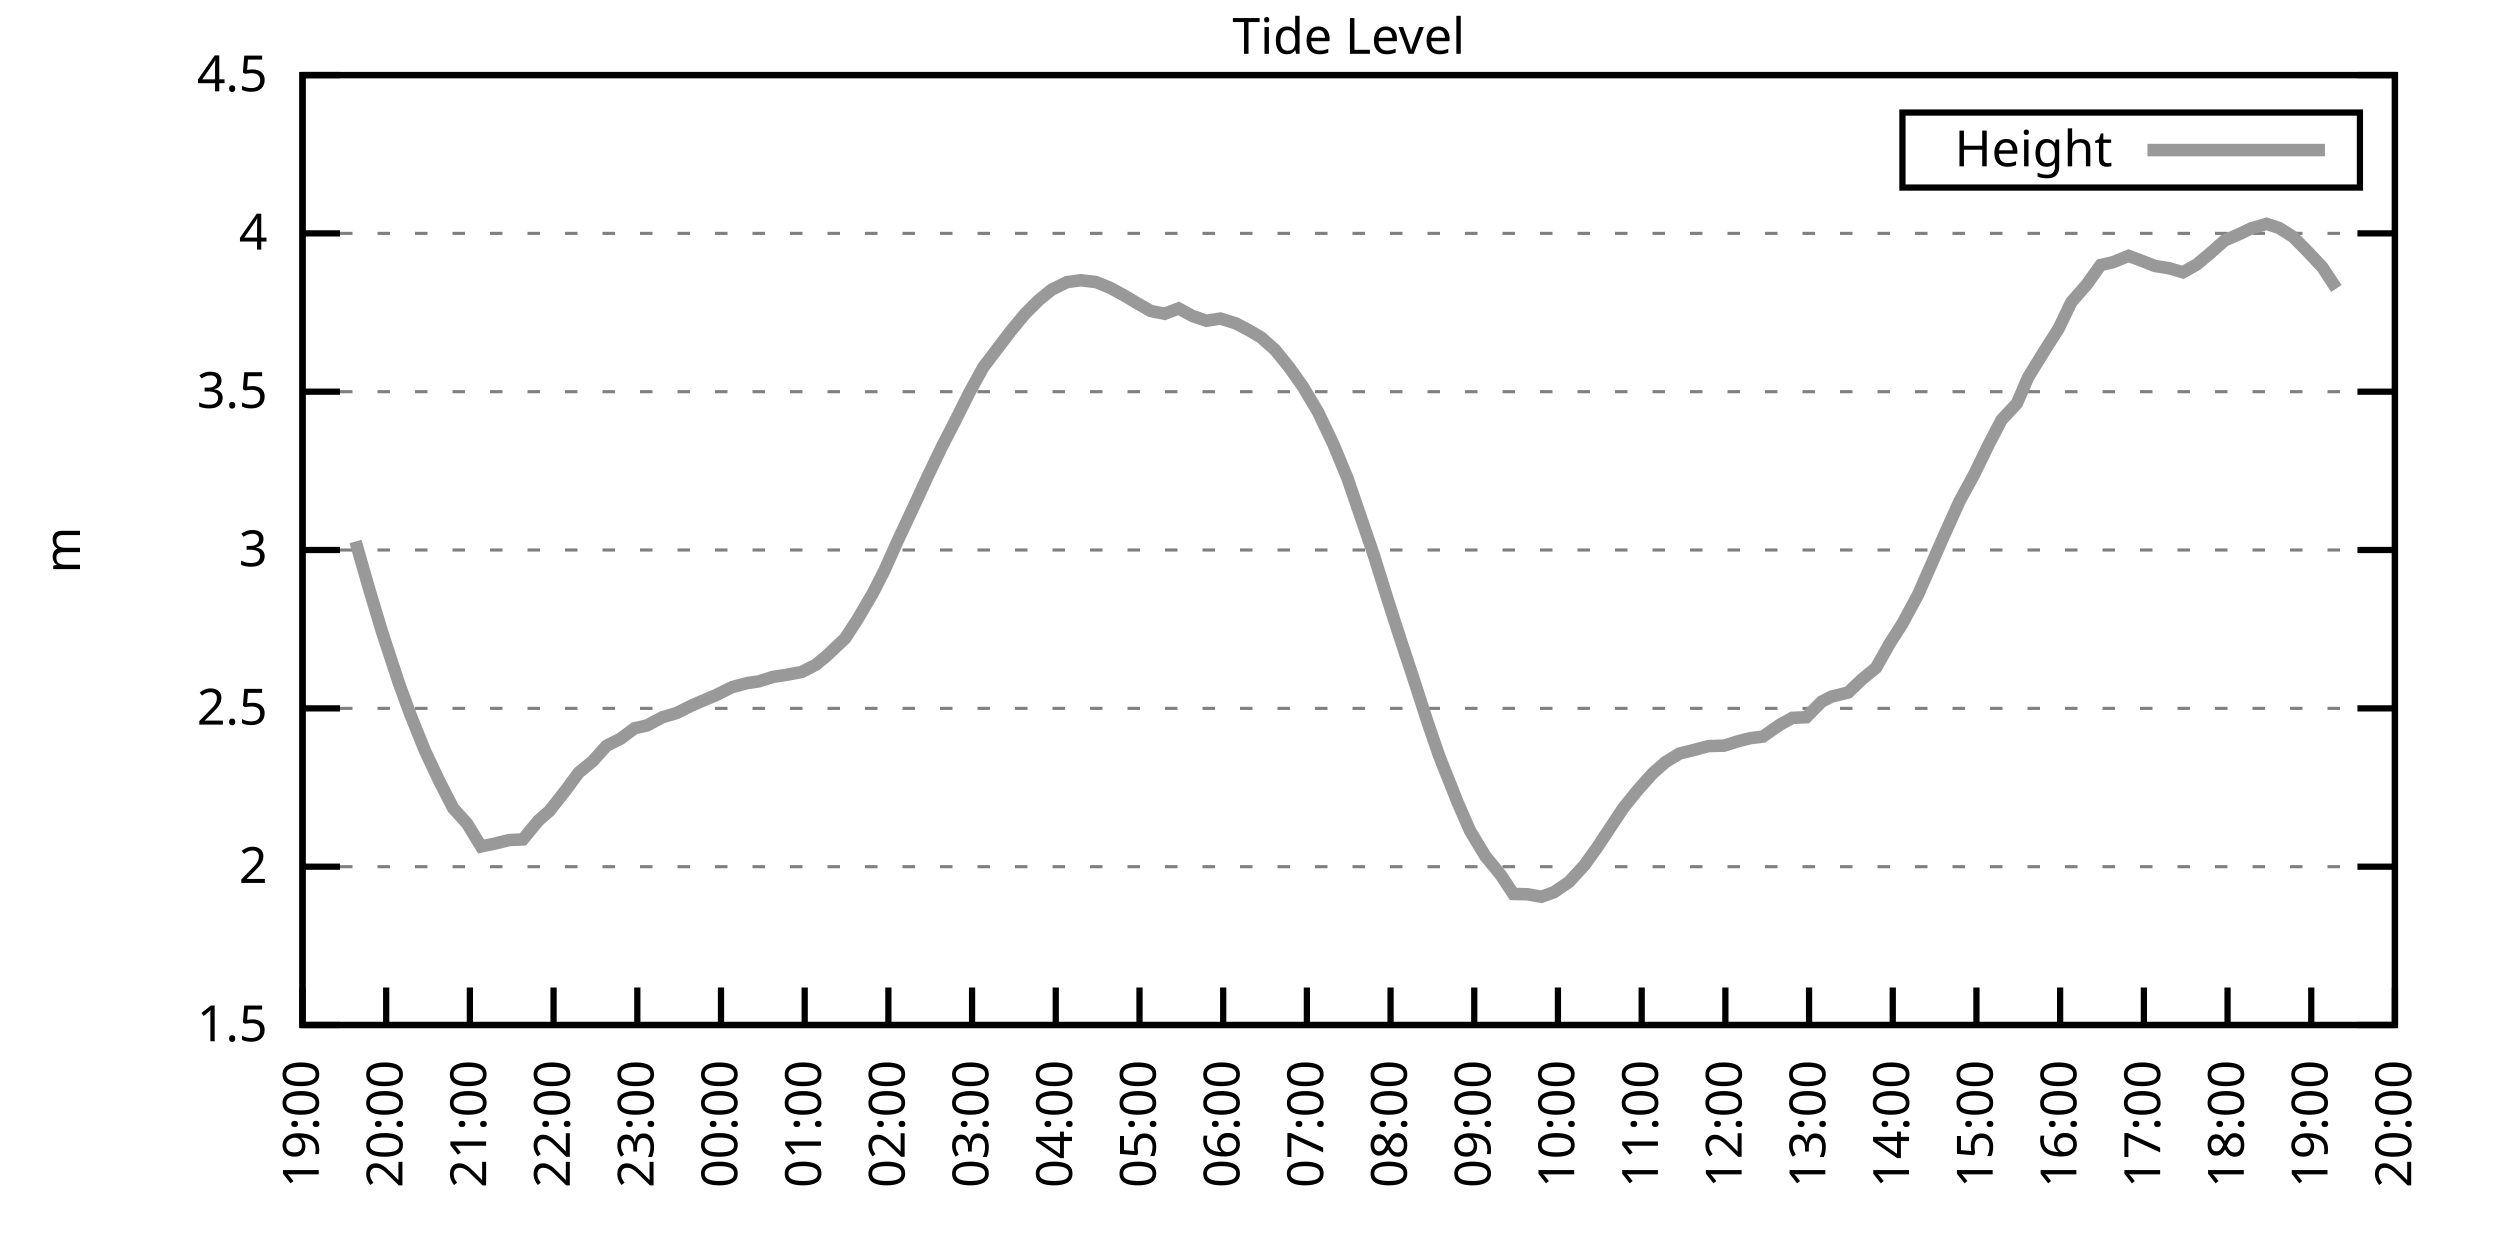
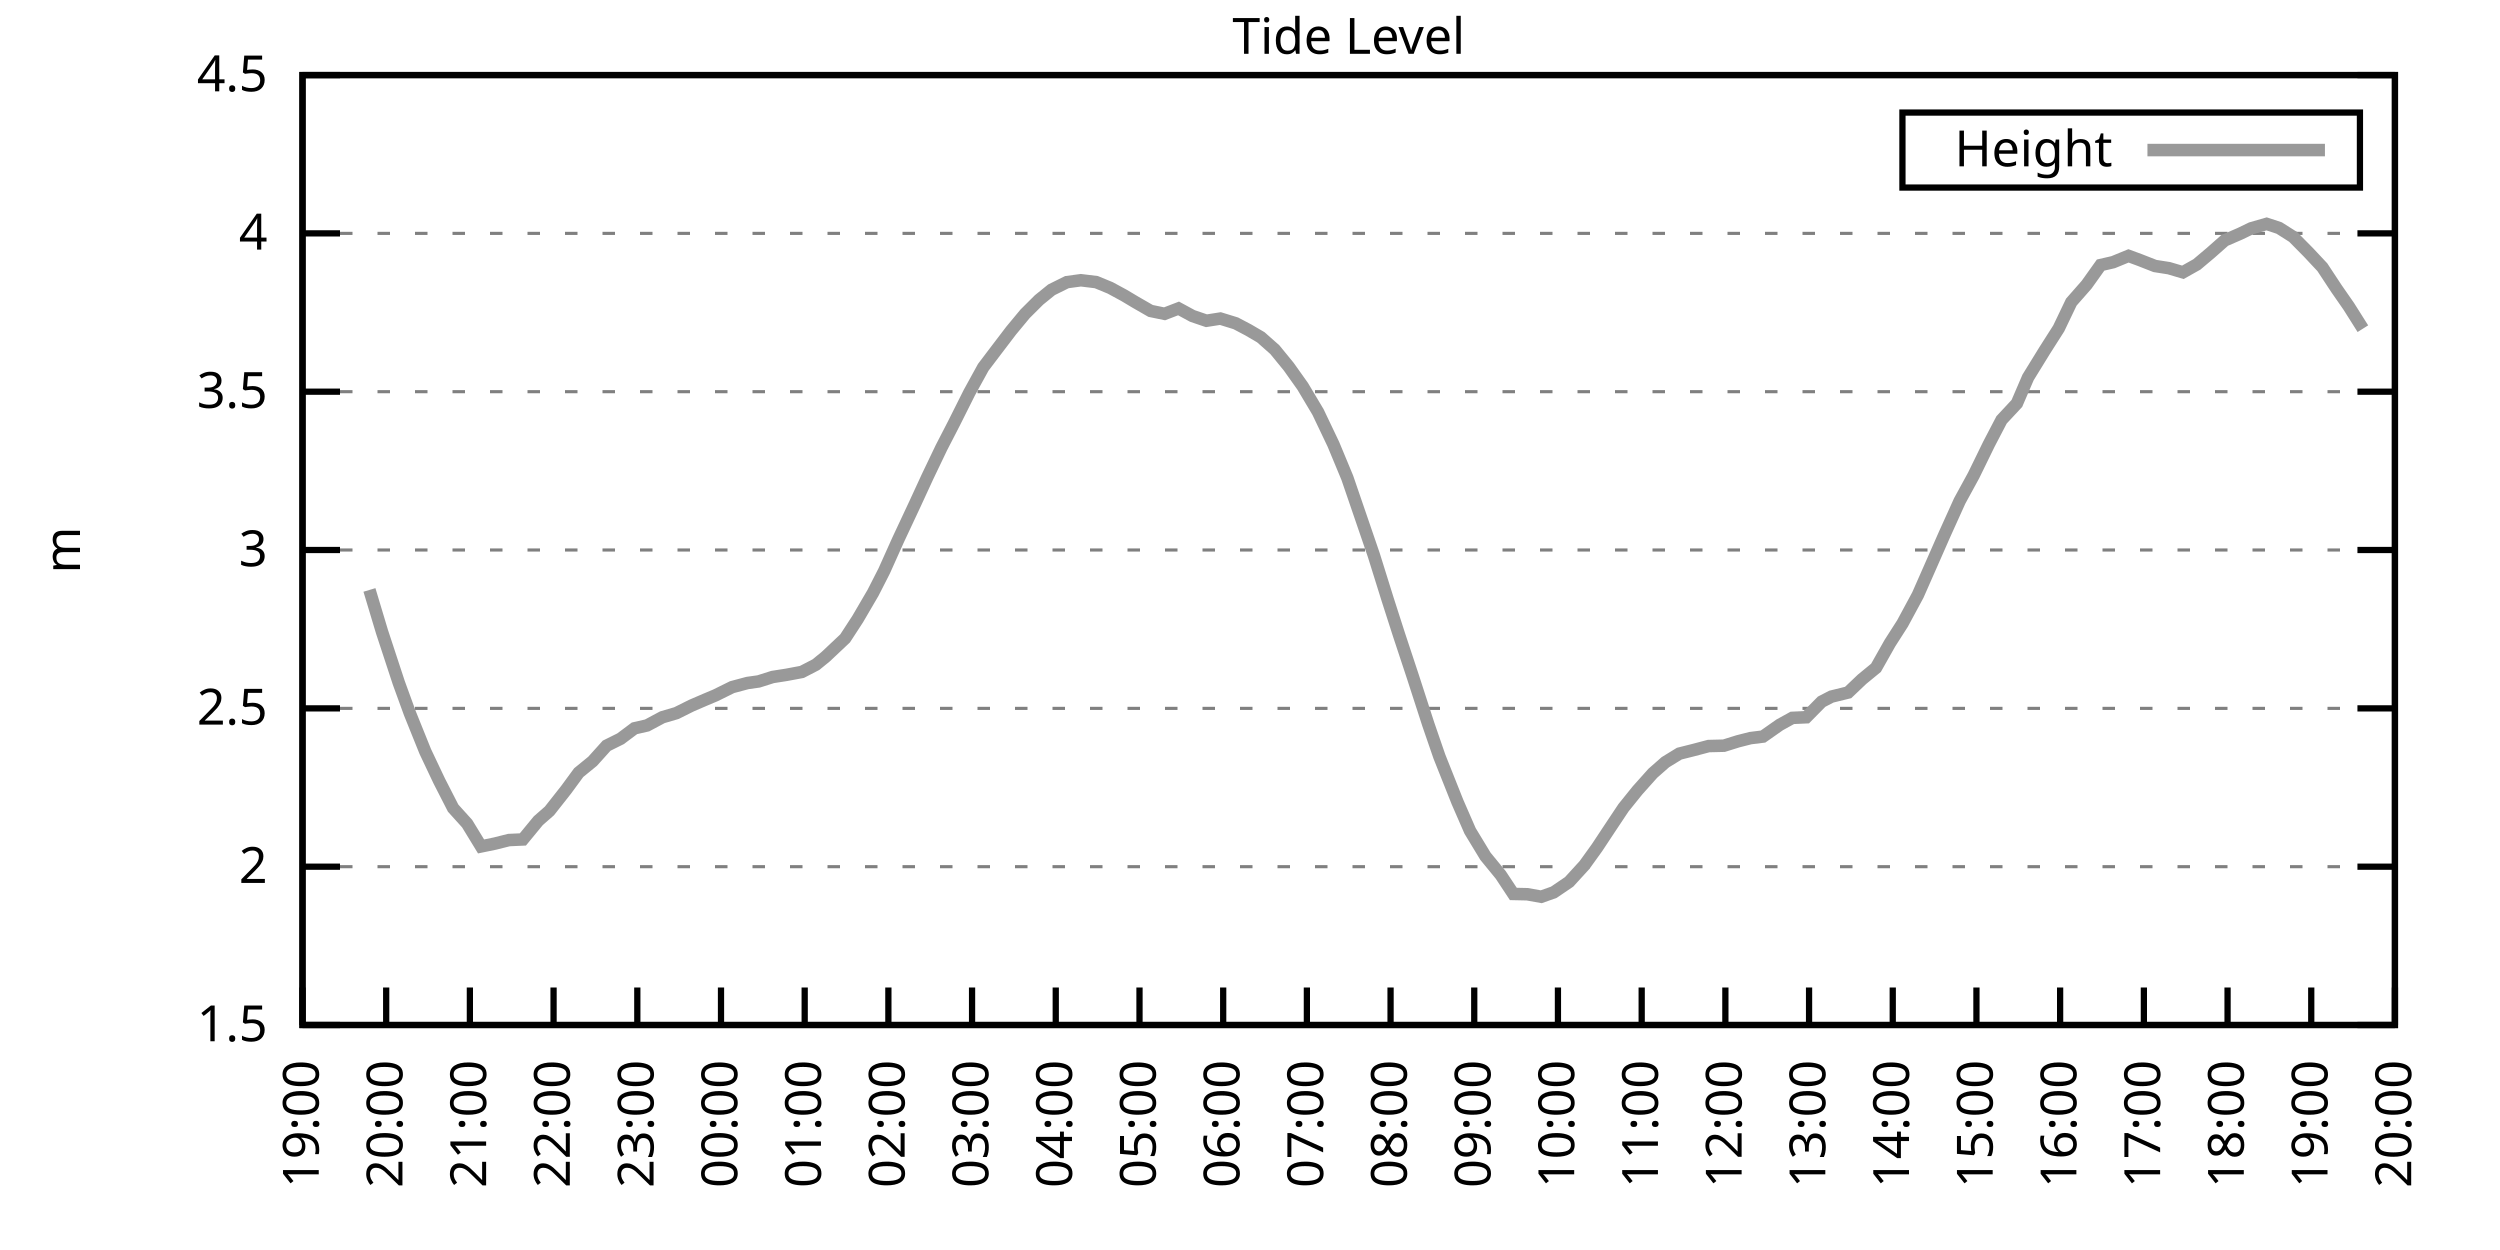
<svg xmlns="http://www.w3.org/2000/svg" xmlns:xlink="http://www.w3.org/1999/xlink" width="400" height="200" viewBox="0 0 400 200">
  <g id="gnuplot_canvas">
    <rect x="0" y="0" width="400" height="200" fill="none" />
    <defs>
      <circle id="gpDot" r="0.5" stroke-width="0.5" stroke="currentColor" />
      <path id="gpPt0" stroke-width="0.333" stroke="currentColor" d="M-1,0 h2 M0,-1 v2" />
      <path id="gpPt1" stroke-width="0.333" stroke="currentColor" d="M-1,-1 L1,1 M1,-1 L-1,1" />
      <path id="gpPt2" stroke-width="0.333" stroke="currentColor" d="M-1,0 L1,0 M0,-1 L0,1 M-1,-1 L1,1 M-1,1 L1,-1" />
      <rect id="gpPt3" stroke-width="0.333" stroke="currentColor" x="-1" y="-1" width="2" height="2" />
      <rect id="gpPt4" stroke-width="0.333" stroke="currentColor" fill="currentColor" x="-1" y="-1" width="2" height="2" />
      <circle id="gpPt5" stroke-width="0.333" stroke="currentColor" cx="0" cy="0" r="1" />
      <use xlink:href="#gpPt5" id="gpPt6" fill="currentColor" stroke="none" />
      <path id="gpPt7" stroke-width="0.333" stroke="currentColor" d="M0,-1.33 L-1.33,0.67 L1.33,0.67 z" />
      <use xlink:href="#gpPt7" id="gpPt8" fill="currentColor" stroke="none" />
      <use xlink:href="#gpPt7" id="gpPt9" stroke="currentColor" transform="rotate(180)" />
      <use xlink:href="#gpPt9" id="gpPt10" fill="currentColor" stroke="none" />
      <use xlink:href="#gpPt3" id="gpPt11" stroke="currentColor" transform="rotate(45)" />
      <use xlink:href="#gpPt11" id="gpPt12" fill="currentColor" stroke="none" />
      <path id="gpPt13" stroke-width="0.333" stroke="currentColor" d="M0,1.330 L1.265,0.411 L0.782,-1.067 L-0.782,-1.076 L-1.265,0.411 z" />
      <use xlink:href="#gpPt13" id="gpPt14" fill="currentColor" stroke="none" />
      <filter id="textbox" filterUnits="objectBoundingBox" x="0" y="0" height="1" width="1">
        <feFlood flood-color="white" flood-opacity="1" result="bgnd" />
        <feComposite in="SourceGraphic" in2="bgnd" operator="atop" />
      </filter>
      <filter id="greybox" filterUnits="objectBoundingBox" x="0" y="0" height="1" width="1">
        <feFlood flood-color="lightgrey" flood-opacity="1" result="grey" />
        <feComposite in="SourceGraphic" in2="grey" operator="atop" />
      </filter>
    </defs>
    <g fill="none" color="white" stroke="currentColor" stroke-width="1.00" stroke-linecap="butt" stroke-linejoin="miter">
</g>
    <g fill="none" color="black" stroke="currentColor" stroke-width="1.00" stroke-linecap="butt" stroke-linejoin="miter">
      <g stroke="none" shape-rendering="crispEdges">
        <polygon fill="rgb(255, 255, 255)" points="48.40,164.00 383.18,164.00 383.18,12.02 48.40,12.02 " />
      </g>
    </g>
    <g fill="none" color="black" stroke="currentColor" stroke-width="1.00" stroke-linecap="butt" stroke-linejoin="miter">
</g>
    <g fill="none" color="black" stroke="black" stroke-width="0.50" stroke-linecap="butt" stroke-linejoin="miter">
</g>
    <g fill="none" color="gray" stroke="currentColor" stroke-width="0.50" stroke-linecap="butt" stroke-linejoin="miter">
      <path stroke="gray" stroke-dasharray="2,4" class="gridline" d="M48.40,164.00 L383.19,164.00  " />
    </g>
    <g fill="none" color="gray" stroke="gray" stroke-width="1.00" stroke-linecap="butt" stroke-linejoin="miter">
</g>
    <g fill="none" color="black" stroke="currentColor" stroke-width="1.00" stroke-linecap="butt" stroke-linejoin="miter">
      <path stroke="black" d="M48.40,164.00 L54.40,164.00 M383.19,164.00 L377.19,164.00  " />
      <g transform="translate(42.80,166.60)" stroke="none" fill="black" font-family="Sans" font-size="8.00" text-anchor="end">
        <text>
          <tspan font-family="Sans"> 1.5</tspan>
        </text>
      </g>
    </g>
    <g fill="none" color="black" stroke="currentColor" stroke-width="1.00" stroke-linecap="butt" stroke-linejoin="miter">
</g>
    <g fill="none" color="black" stroke="black" stroke-width="0.50" stroke-linecap="butt" stroke-linejoin="miter">
</g>
    <g fill="none" color="gray" stroke="currentColor" stroke-width="0.50" stroke-linecap="butt" stroke-linejoin="miter">
      <path stroke="gray" stroke-dasharray="2,4" class="gridline" d="M48.40,138.67 L383.19,138.67  " />
    </g>
    <g fill="none" color="gray" stroke="gray" stroke-width="1.00" stroke-linecap="butt" stroke-linejoin="miter">
</g>
    <g fill="none" color="black" stroke="currentColor" stroke-width="1.00" stroke-linecap="butt" stroke-linejoin="miter">
      <path stroke="black" d="M48.40,138.67 L54.40,138.67 M383.19,138.67 L377.19,138.67  " />
      <g transform="translate(42.80,141.27)" stroke="none" fill="black" font-family="Sans" font-size="8.00" text-anchor="end">
        <text>
          <tspan font-family="Sans"> 2</tspan>
        </text>
      </g>
    </g>
    <g fill="none" color="black" stroke="currentColor" stroke-width="1.00" stroke-linecap="butt" stroke-linejoin="miter">
</g>
    <g fill="none" color="black" stroke="black" stroke-width="0.50" stroke-linecap="butt" stroke-linejoin="miter">
</g>
    <g fill="none" color="gray" stroke="currentColor" stroke-width="0.50" stroke-linecap="butt" stroke-linejoin="miter">
      <path stroke="gray" stroke-dasharray="2,4" class="gridline" d="M48.40,113.34 L383.19,113.34  " />
    </g>
    <g fill="none" color="gray" stroke="gray" stroke-width="1.00" stroke-linecap="butt" stroke-linejoin="miter">
</g>
    <g fill="none" color="black" stroke="currentColor" stroke-width="1.00" stroke-linecap="butt" stroke-linejoin="miter">
      <path stroke="black" d="M48.40,113.34 L54.40,113.34 M383.19,113.34 L377.19,113.34  " />
      <g transform="translate(42.80,115.94)" stroke="none" fill="black" font-family="Sans" font-size="8.00" text-anchor="end">
        <text>
          <tspan font-family="Sans"> 2.5</tspan>
        </text>
      </g>
    </g>
    <g fill="none" color="black" stroke="currentColor" stroke-width="1.00" stroke-linecap="butt" stroke-linejoin="miter">
</g>
    <g fill="none" color="black" stroke="black" stroke-width="0.50" stroke-linecap="butt" stroke-linejoin="miter">
</g>
    <g fill="none" color="gray" stroke="currentColor" stroke-width="0.50" stroke-linecap="butt" stroke-linejoin="miter">
      <path stroke="gray" stroke-dasharray="2,4" class="gridline" d="M48.40,88.00 L383.19,88.00  " />
    </g>
    <g fill="none" color="gray" stroke="gray" stroke-width="1.00" stroke-linecap="butt" stroke-linejoin="miter">
</g>
    <g fill="none" color="black" stroke="currentColor" stroke-width="1.00" stroke-linecap="butt" stroke-linejoin="miter">
      <path stroke="black" d="M48.40,88.00 L54.40,88.00 M383.19,88.00 L377.19,88.00  " />
      <g transform="translate(42.80,90.60)" stroke="none" fill="black" font-family="Sans" font-size="8.00" text-anchor="end">
        <text>
          <tspan font-family="Sans"> 3</tspan>
        </text>
      </g>
    </g>
    <g fill="none" color="black" stroke="currentColor" stroke-width="1.00" stroke-linecap="butt" stroke-linejoin="miter">
</g>
    <g fill="none" color="black" stroke="black" stroke-width="0.50" stroke-linecap="butt" stroke-linejoin="miter">
</g>
    <g fill="none" color="gray" stroke="currentColor" stroke-width="0.50" stroke-linecap="butt" stroke-linejoin="miter">
      <path stroke="gray" stroke-dasharray="2,4" class="gridline" d="M48.40,62.67 L383.19,62.67  " />
    </g>
    <g fill="none" color="gray" stroke="gray" stroke-width="1.00" stroke-linecap="butt" stroke-linejoin="miter">
</g>
    <g fill="none" color="black" stroke="currentColor" stroke-width="1.00" stroke-linecap="butt" stroke-linejoin="miter">
      <path stroke="black" d="M48.40,62.67 L54.40,62.67 M383.19,62.67 L377.19,62.67  " />
      <g transform="translate(42.80,65.27)" stroke="none" fill="black" font-family="Sans" font-size="8.00" text-anchor="end">
        <text>
          <tspan font-family="Sans"> 3.5</tspan>
        </text>
      </g>
    </g>
    <g fill="none" color="black" stroke="currentColor" stroke-width="1.00" stroke-linecap="butt" stroke-linejoin="miter">
</g>
    <g fill="none" color="black" stroke="black" stroke-width="0.50" stroke-linecap="butt" stroke-linejoin="miter">
</g>
    <g fill="none" color="gray" stroke="currentColor" stroke-width="0.50" stroke-linecap="butt" stroke-linejoin="miter">
      <path stroke="gray" stroke-dasharray="2,4" class="gridline" d="M48.40,37.34 L383.19,37.34  " />
    </g>
    <g fill="none" color="gray" stroke="gray" stroke-width="1.00" stroke-linecap="butt" stroke-linejoin="miter">
</g>
    <g fill="none" color="black" stroke="currentColor" stroke-width="1.00" stroke-linecap="butt" stroke-linejoin="miter">
      <path stroke="black" d="M48.40,37.34 L54.40,37.34 M383.19,37.34 L377.19,37.34  " />
      <g transform="translate(42.80,39.94)" stroke="none" fill="black" font-family="Sans" font-size="8.00" text-anchor="end">
        <text>
          <tspan font-family="Sans"> 4</tspan>
        </text>
      </g>
    </g>
    <g fill="none" color="black" stroke="currentColor" stroke-width="1.00" stroke-linecap="butt" stroke-linejoin="miter">
</g>
    <g fill="none" color="black" stroke="black" stroke-width="0.50" stroke-linecap="butt" stroke-linejoin="miter">
</g>
    <g fill="none" color="gray" stroke="currentColor" stroke-width="0.50" stroke-linecap="butt" stroke-linejoin="miter">
      <path stroke="gray" stroke-dasharray="2,4" class="gridline" d="M48.40,12.01 L383.19,12.01  " />
    </g>
    <g fill="none" color="gray" stroke="gray" stroke-width="1.00" stroke-linecap="butt" stroke-linejoin="miter">
</g>
    <g fill="none" color="black" stroke="currentColor" stroke-width="1.00" stroke-linecap="butt" stroke-linejoin="miter">
      <path stroke="black" d="M48.40,12.01 L54.40,12.01 M383.19,12.01 L377.19,12.01  " />
      <g transform="translate(42.80,14.61)" stroke="none" fill="black" font-family="Sans" font-size="8.00" text-anchor="end">
        <text>
          <tspan font-family="Sans"> 4.5</tspan>
        </text>
      </g>
    </g>
    <g fill="none" color="black" stroke="currentColor" stroke-width="1.00" stroke-linecap="butt" stroke-linejoin="miter">
      <path stroke="black" d="M48.40,164.00 L48.40,158.00  " />
      <g transform="translate(51.00,169.60) rotate(270.00)" stroke="none" fill="black" font-family="Sans" font-size="8.00" text-anchor="end">
        <text>
          <tspan font-family="Sans">19:00</tspan>
        </text>
      </g>
    </g>
    <g fill="none" color="black" stroke="currentColor" stroke-width="1.00" stroke-linecap="butt" stroke-linejoin="miter">
      <path stroke="black" d="M61.79,164.00 L61.79,158.00  " />
      <g transform="translate(64.39,169.60) rotate(270.00)" stroke="none" fill="black" font-family="Sans" font-size="8.00" text-anchor="end">
        <text>
          <tspan font-family="Sans">20:00</tspan>
        </text>
      </g>
    </g>
    <g fill="none" color="black" stroke="currentColor" stroke-width="1.00" stroke-linecap="butt" stroke-linejoin="miter">
      <path stroke="black" d="M75.18,164.00 L75.18,158.00  " />
      <g transform="translate(77.78,169.60) rotate(270.00)" stroke="none" fill="black" font-family="Sans" font-size="8.00" text-anchor="end">
        <text>
          <tspan font-family="Sans">21:00</tspan>
        </text>
      </g>
    </g>
    <g fill="none" color="black" stroke="currentColor" stroke-width="1.00" stroke-linecap="butt" stroke-linejoin="miter">
      <path stroke="black" d="M88.57,164.00 L88.57,158.00  " />
      <g transform="translate(91.17,169.60) rotate(270.00)" stroke="none" fill="black" font-family="Sans" font-size="8.00" text-anchor="end">
        <text>
          <tspan font-family="Sans">22:00</tspan>
        </text>
      </g>
    </g>
    <g fill="none" color="black" stroke="currentColor" stroke-width="1.00" stroke-linecap="butt" stroke-linejoin="miter">
      <path stroke="black" d="M101.97,164.00 L101.97,158.00  " />
      <g transform="translate(104.57,169.60) rotate(270.00)" stroke="none" fill="black" font-family="Sans" font-size="8.00" text-anchor="end">
        <text>
          <tspan font-family="Sans">23:00</tspan>
        </text>
      </g>
    </g>
    <g fill="none" color="black" stroke="currentColor" stroke-width="1.00" stroke-linecap="butt" stroke-linejoin="miter">
      <path stroke="black" d="M115.36,164.00 L115.36,158.00  " />
      <g transform="translate(117.96,169.60) rotate(270.00)" stroke="none" fill="black" font-family="Sans" font-size="8.00" text-anchor="end">
        <text>
          <tspan font-family="Sans">00:00</tspan>
        </text>
      </g>
    </g>
    <g fill="none" color="black" stroke="currentColor" stroke-width="1.00" stroke-linecap="butt" stroke-linejoin="miter">
      <path stroke="black" d="M128.75,164.00 L128.75,158.00  " />
      <g transform="translate(131.35,169.60) rotate(270.00)" stroke="none" fill="black" font-family="Sans" font-size="8.00" text-anchor="end">
        <text>
          <tspan font-family="Sans">01:00</tspan>
        </text>
      </g>
    </g>
    <g fill="none" color="black" stroke="currentColor" stroke-width="1.00" stroke-linecap="butt" stroke-linejoin="miter">
      <path stroke="black" d="M142.14,164.00 L142.14,158.00  " />
      <g transform="translate(144.74,169.60) rotate(270.00)" stroke="none" fill="black" font-family="Sans" font-size="8.00" text-anchor="end">
        <text>
          <tspan font-family="Sans">02:00</tspan>
        </text>
      </g>
    </g>
    <g fill="none" color="black" stroke="currentColor" stroke-width="1.00" stroke-linecap="butt" stroke-linejoin="miter">
      <path stroke="black" d="M155.53,164.00 L155.53,158.00  " />
      <g transform="translate(158.13,169.60) rotate(270.00)" stroke="none" fill="black" font-family="Sans" font-size="8.00" text-anchor="end">
        <text>
          <tspan font-family="Sans">03:00</tspan>
        </text>
      </g>
    </g>
    <g fill="none" color="black" stroke="currentColor" stroke-width="1.00" stroke-linecap="butt" stroke-linejoin="miter">
      <path stroke="black" d="M168.92,164.00 L168.92,158.00  " />
      <g transform="translate(171.52,169.60) rotate(270.00)" stroke="none" fill="black" font-family="Sans" font-size="8.00" text-anchor="end">
        <text>
          <tspan font-family="Sans">04:00</tspan>
        </text>
      </g>
    </g>
    <g fill="none" color="black" stroke="currentColor" stroke-width="1.00" stroke-linecap="butt" stroke-linejoin="miter">
      <path stroke="black" d="M182.32,164.00 L182.32,158.00  " />
      <g transform="translate(184.92,169.60) rotate(270.00)" stroke="none" fill="black" font-family="Sans" font-size="8.00" text-anchor="end">
        <text>
          <tspan font-family="Sans">05:00</tspan>
        </text>
      </g>
    </g>
    <g fill="none" color="black" stroke="currentColor" stroke-width="1.00" stroke-linecap="butt" stroke-linejoin="miter">
      <path stroke="black" d="M195.71,164.00 L195.71,158.00  " />
      <g transform="translate(198.31,169.60) rotate(270.00)" stroke="none" fill="black" font-family="Sans" font-size="8.00" text-anchor="end">
        <text>
          <tspan font-family="Sans">06:00</tspan>
        </text>
      </g>
    </g>
    <g fill="none" color="black" stroke="currentColor" stroke-width="1.00" stroke-linecap="butt" stroke-linejoin="miter">
      <path stroke="black" d="M209.10,164.00 L209.10,158.00  " />
      <g transform="translate(211.70,169.60) rotate(270.00)" stroke="none" fill="black" font-family="Sans" font-size="8.00" text-anchor="end">
        <text>
          <tspan font-family="Sans">07:00</tspan>
        </text>
      </g>
    </g>
    <g fill="none" color="black" stroke="currentColor" stroke-width="1.00" stroke-linecap="butt" stroke-linejoin="miter">
      <path stroke="black" d="M222.49,164.00 L222.49,158.00  " />
      <g transform="translate(225.09,169.60) rotate(270.00)" stroke="none" fill="black" font-family="Sans" font-size="8.00" text-anchor="end">
        <text>
          <tspan font-family="Sans">08:00</tspan>
        </text>
      </g>
    </g>
    <g fill="none" color="black" stroke="currentColor" stroke-width="1.00" stroke-linecap="butt" stroke-linejoin="miter">
      <path stroke="black" d="M235.88,164.00 L235.88,158.00  " />
      <g transform="translate(238.48,169.60) rotate(270.00)" stroke="none" fill="black" font-family="Sans" font-size="8.00" text-anchor="end">
        <text>
          <tspan font-family="Sans">09:00</tspan>
        </text>
      </g>
    </g>
    <g fill="none" color="black" stroke="currentColor" stroke-width="1.00" stroke-linecap="butt" stroke-linejoin="miter">
      <path stroke="black" d="M249.27,164.00 L249.27,158.00  " />
      <g transform="translate(251.87,169.60) rotate(270.00)" stroke="none" fill="black" font-family="Sans" font-size="8.00" text-anchor="end">
        <text>
          <tspan font-family="Sans">10:00</tspan>
        </text>
      </g>
    </g>
    <g fill="none" color="black" stroke="currentColor" stroke-width="1.00" stroke-linecap="butt" stroke-linejoin="miter">
      <path stroke="black" d="M262.67,164.00 L262.67,158.00  " />
      <g transform="translate(265.27,169.60) rotate(270.00)" stroke="none" fill="black" font-family="Sans" font-size="8.00" text-anchor="end">
        <text>
          <tspan font-family="Sans">11:00</tspan>
        </text>
      </g>
    </g>
    <g fill="none" color="black" stroke="currentColor" stroke-width="1.00" stroke-linecap="butt" stroke-linejoin="miter">
      <path stroke="black" d="M276.06,164.00 L276.06,158.00  " />
      <g transform="translate(278.66,169.60) rotate(270.00)" stroke="none" fill="black" font-family="Sans" font-size="8.00" text-anchor="end">
        <text>
          <tspan font-family="Sans">12:00</tspan>
        </text>
      </g>
    </g>
    <g fill="none" color="black" stroke="currentColor" stroke-width="1.00" stroke-linecap="butt" stroke-linejoin="miter">
      <path stroke="black" d="M289.45,164.00 L289.45,158.00  " />
      <g transform="translate(292.05,169.60) rotate(270.00)" stroke="none" fill="black" font-family="Sans" font-size="8.00" text-anchor="end">
        <text>
          <tspan font-family="Sans">13:00</tspan>
        </text>
      </g>
    </g>
    <g fill="none" color="black" stroke="currentColor" stroke-width="1.00" stroke-linecap="butt" stroke-linejoin="miter">
      <path stroke="black" d="M302.84,164.00 L302.84,158.00  " />
      <g transform="translate(305.44,169.60) rotate(270.00)" stroke="none" fill="black" font-family="Sans" font-size="8.00" text-anchor="end">
        <text>
          <tspan font-family="Sans">14:00</tspan>
        </text>
      </g>
    </g>
    <g fill="none" color="black" stroke="currentColor" stroke-width="1.00" stroke-linecap="butt" stroke-linejoin="miter">
      <path stroke="black" d="M316.23,164.00 L316.23,158.00  " />
      <g transform="translate(318.83,169.60) rotate(270.00)" stroke="none" fill="black" font-family="Sans" font-size="8.00" text-anchor="end">
        <text>
          <tspan font-family="Sans">15:00</tspan>
        </text>
      </g>
    </g>
    <g fill="none" color="black" stroke="currentColor" stroke-width="1.00" stroke-linecap="butt" stroke-linejoin="miter">
      <path stroke="black" d="M329.62,164.00 L329.62,158.00  " />
      <g transform="translate(332.22,169.60) rotate(270.00)" stroke="none" fill="black" font-family="Sans" font-size="8.00" text-anchor="end">
        <text>
          <tspan font-family="Sans">16:00</tspan>
        </text>
      </g>
    </g>
    <g fill="none" color="black" stroke="currentColor" stroke-width="1.00" stroke-linecap="butt" stroke-linejoin="miter">
      <path stroke="black" d="M343.02,164.00 L343.02,158.00  " />
      <g transform="translate(345.62,169.60) rotate(270.00)" stroke="none" fill="black" font-family="Sans" font-size="8.00" text-anchor="end">
        <text>
          <tspan font-family="Sans">17:00</tspan>
        </text>
      </g>
    </g>
    <g fill="none" color="black" stroke="currentColor" stroke-width="1.00" stroke-linecap="butt" stroke-linejoin="miter">
      <path stroke="black" d="M356.41,164.00 L356.41,158.00  " />
      <g transform="translate(359.01,169.60) rotate(270.00)" stroke="none" fill="black" font-family="Sans" font-size="8.00" text-anchor="end">
        <text>
          <tspan font-family="Sans">18:00</tspan>
        </text>
      </g>
    </g>
    <g fill="none" color="black" stroke="currentColor" stroke-width="1.00" stroke-linecap="butt" stroke-linejoin="miter">
      <path stroke="black" d="M369.80,164.00 L369.80,158.00  " />
      <g transform="translate(372.40,169.60) rotate(270.00)" stroke="none" fill="black" font-family="Sans" font-size="8.00" text-anchor="end">
        <text>
          <tspan font-family="Sans">19:00</tspan>
        </text>
      </g>
    </g>
    <g fill="none" color="black" stroke="currentColor" stroke-width="1.00" stroke-linecap="butt" stroke-linejoin="miter">
      <path stroke="black" d="M383.19,164.00 L383.19,158.00  " />
      <g transform="translate(385.79,169.60) rotate(270.00)" stroke="none" fill="black" font-family="Sans" font-size="8.00" text-anchor="end">
        <text>
          <tspan font-family="Sans">20:00</tspan>
        </text>
      </g>
    </g>
    <g fill="none" color="black" stroke="currentColor" stroke-width="1.00" stroke-linecap="butt" stroke-linejoin="miter">
</g>
    <g fill="none" color="black" stroke="currentColor" stroke-width="1.00" stroke-linecap="butt" stroke-linejoin="miter">
      <path stroke="black" d="M48.40,12.01 L48.40,164.00 L383.19,164.00 L383.19,12.01 L48.40,12.01 Z  " />
    </g>
    <g fill="none" color="black" stroke="currentColor" stroke-width="1.00" stroke-linecap="butt" stroke-linejoin="miter">
</g>
    <g fill="none" color="black" stroke="currentColor" stroke-width="1.00" stroke-linecap="butt" stroke-linejoin="miter">
      <path stroke="black" d="M304.39,30.01 L304.39,18.01 L377.59,18.01 L377.59,30.01 L304.39,30.01 Z  " />
    </g>
    <g id="Tide_level_plot_1">
      <g fill="none" color="white" stroke="black" stroke-width="2.00" stroke-linecap="butt" stroke-linejoin="miter">
</g>
      <g fill="none" color="black" stroke="currentColor" stroke-width="2.00" stroke-linecap="butt" stroke-linejoin="miter">
        <g transform="translate(337.99,26.61)" stroke="none" fill="black" font-family="Sans" font-size="8.00" text-anchor="end">
          <text>
            <tspan font-family="Sans">Height</tspan>
          </text>
        </g>
      </g>
      <g fill="none" color="black" stroke="currentColor" stroke-width="2.00" stroke-linecap="butt" stroke-linejoin="miter">
-         <path stroke="rgb(153, 153, 153)" d="M343.59,24.01 L371.99,24.01 M56.88,86.64 L59.11,94.39 L61.12,101.08 L63.80,109.23 L65.59,114.15 L68.04,120.23   L70.27,124.94 L72.50,129.30 L74.74,131.78 L76.97,135.43 L79.20,134.97 L81.43,134.41 L83.66,134.31 L86.12,131.32   L87.91,129.75 L90.58,126.36 L92.59,123.62 L94.82,121.80 L97.06,119.31 L99.29,118.20 L101.52,116.53 L103.53,116.07   L105.98,114.76 L108.22,114.10 L110.67,112.88 L112.90,111.92 L114.47,111.26 L117.14,109.94 L119.60,109.28 L121.38,109.03   L123.62,108.32 L125.85,107.97 L128.30,107.51 L130.54,106.35 L132.10,105.08 L135.22,102.14 L137.23,99.05 L139.69,94.84   L141.47,91.35 L143.70,86.38 L146.38,80.66 L148.39,76.30 L150.62,71.64 L152.63,67.74 L155.09,62.83 L157.32,58.77   L159.55,55.83 L161.78,52.90 L164.01,50.21 L166.25,47.98 L168.25,46.36 L170.71,45.14 L172.94,44.84 L175.40,45.14   L177.63,46.06 L179.86,47.27 L181.65,48.34 L184.10,49.75 L186.33,50.21 L188.57,49.35 L190.80,50.56 L193.03,51.32   L195.26,50.97 L197.72,51.73 L199.73,52.79 L201.73,53.96 L203.97,55.94 L206.20,58.67 L208.43,61.81 L210.88,65.92   L213.34,71.08 L215.57,76.45 L217.36,81.67 L219.81,88.82 L222.04,95.96 L223.83,101.53 L226.06,108.27 L228.52,115.87   L230.30,121.04 L233.20,128.33 L235.21,132.94 L237.67,137.00 L240.12,139.99 L242.13,143.03 L244.36,143.08 L246.60,143.48   L248.60,142.77 L251.06,141.10 L253.51,138.42 L255.52,135.63 L257.53,132.59 L259.76,129.24 L262.00,126.46 L264.45,123.72   L266.46,121.95 L268.69,120.58 L270.92,120.02 L273.38,119.37 L275.83,119.31 L278.07,118.61 L280.07,118.10 L282.08,117.85   L284.76,115.97 L286.77,114.86 L289.00,114.76 L291.46,112.27 L293.02,111.46 L295.70,110.80 L297.93,108.68 L300.16,106.85   L302.39,102.90 L304.40,99.76 L306.86,95.20 L308.87,90.64 L311.10,85.57 L313.55,80.15 L315.79,76.05 L318.24,71.03   L320.25,67.18 L322.70,64.55 L324.49,60.39 L327.17,56.04 L329.40,52.54 L331.41,48.34 L333.86,45.55 L336.10,42.41   L338.10,41.95 L340.56,40.94 L342.35,41.60 L344.80,42.56 L347.03,42.91 L349.26,43.57 L351.50,42.31 L353.73,40.43   L355.96,38.46 L358.42,37.39 L360.20,36.53 L362.66,35.82 L364.66,36.48 L366.90,37.90 L369.35,40.38 L371.58,42.76   L373.82,46.16  " />
+         <path stroke="rgb(153, 153, 153)" d="M343.59,24.01 L371.99,24.01 M59.11,94.39 L61.12,101.08 L63.80,109.23 L65.59,114.15 L68.04,120.23 L70.27,124.94   L72.50,129.30 L74.74,131.78 L76.97,135.43 L79.20,134.97 L81.43,134.41 L83.66,134.31 L86.12,131.32 L87.91,129.75   L90.58,126.36 L92.59,123.62 L94.82,121.80 L97.06,119.31 L99.29,118.20 L101.52,116.53 L103.53,116.07 L105.98,114.76   L108.22,114.10 L110.67,112.88 L112.90,111.92 L114.47,111.26 L117.14,109.94 L119.60,109.28 L121.38,109.03 L123.62,108.32   L125.85,107.97 L128.30,107.51 L130.54,106.35 L132.10,105.08 L135.22,102.14 L137.23,99.05 L139.69,94.84 L141.47,91.35   L143.70,86.38 L146.38,80.66 L148.39,76.30 L150.62,71.64 L152.63,67.74 L155.09,62.83 L157.32,58.77 L159.55,55.83   L161.78,52.90 L164.01,50.21 L166.25,47.98 L168.25,46.36 L170.71,45.14 L172.94,44.84 L175.40,45.14 L177.63,46.06   L179.86,47.27 L181.65,48.34 L184.10,49.75 L186.33,50.21 L188.57,49.35 L190.80,50.56 L193.03,51.32 L195.26,50.97   L197.72,51.73 L199.73,52.79 L201.73,53.96 L203.97,55.94 L206.20,58.67 L208.43,61.81 L210.88,65.92 L213.34,71.08   L215.57,76.45 L217.36,81.67 L219.81,88.82 L222.04,95.96 L223.83,101.53 L226.06,108.27 L228.52,115.87 L230.30,121.04   L233.20,128.33 L235.21,132.94 L237.67,137.00 L240.12,139.99 L242.13,143.03 L244.36,143.08 L246.60,143.48 L248.60,142.77   L251.06,141.10 L253.51,138.42 L255.52,135.63 L257.53,132.59 L259.76,129.24 L262.00,126.46 L264.45,123.72 L266.46,121.95   L268.69,120.58 L270.92,120.02 L273.38,119.37 L275.83,119.31 L278.07,118.61 L280.07,118.10 L282.08,117.85 L284.76,115.97   L286.77,114.86 L289.00,114.76 L291.46,112.27 L293.02,111.46 L295.70,110.80 L297.93,108.68 L300.16,106.85 L302.39,102.90   L304.40,99.76 L306.86,95.20 L308.87,90.64 L311.10,85.57 L313.55,80.15 L315.79,76.05 L318.24,71.03 L320.25,67.18   L322.70,64.55 L324.49,60.39 L327.17,56.04 L329.40,52.54 L331.41,48.34 L333.86,45.55 L336.10,42.41 L338.10,41.95   L340.56,40.94 L342.35,41.60 L344.80,42.56 L347.03,42.91 L349.26,43.57 L351.50,42.31 L353.73,40.43 L355.96,38.46   L358.42,37.39 L360.20,36.53 L362.66,35.82 L364.66,36.48 L366.90,37.90 L369.35,40.38 L371.58,42.76 L373.82,46.16   L375.82,49.04 L378.06,52.59  " />
      </g>
    </g>
    <g fill="none" color="black" stroke="currentColor" stroke-width="2.00" stroke-linecap="butt" stroke-linejoin="miter">
</g>
    <g fill="none" color="black" stroke="black" stroke-width="1.00" stroke-linecap="butt" stroke-linejoin="miter">
</g>
    <g fill="none" color="black" stroke="currentColor" stroke-width="1.00" stroke-linecap="butt" stroke-linejoin="miter">
      <path stroke="black" d="M48.40,12.01 L48.40,164.00 L383.19,164.00 L383.19,12.01 L48.40,12.01 Z  " />
      <g transform="translate(12.80,88.01) rotate(270.00)" stroke="none" fill="black" font-family="Sans" font-size="8.00" text-anchor="middle">
        <text>
          <tspan font-family="Sans">m</tspan>
        </text>
      </g>
    </g>
    <g fill="none" color="black" stroke="currentColor" stroke-width="1.00" stroke-linecap="butt" stroke-linejoin="miter">
</g>
    <g fill="none" color="black" stroke="currentColor" stroke-width="1.00" stroke-linecap="butt" stroke-linejoin="miter">
      <g transform="translate(215.79,8.61)" stroke="none" fill="black" font-family="Sans" font-size="8.00" text-anchor="middle">
        <text>
          <tspan font-family="Sans">Tide Level</tspan>
        </text>
      </g>
    </g>
    <g fill="none" color="black" stroke="currentColor" stroke-width="1.00" stroke-linecap="butt" stroke-linejoin="miter">
</g>
  </g>
</svg>
